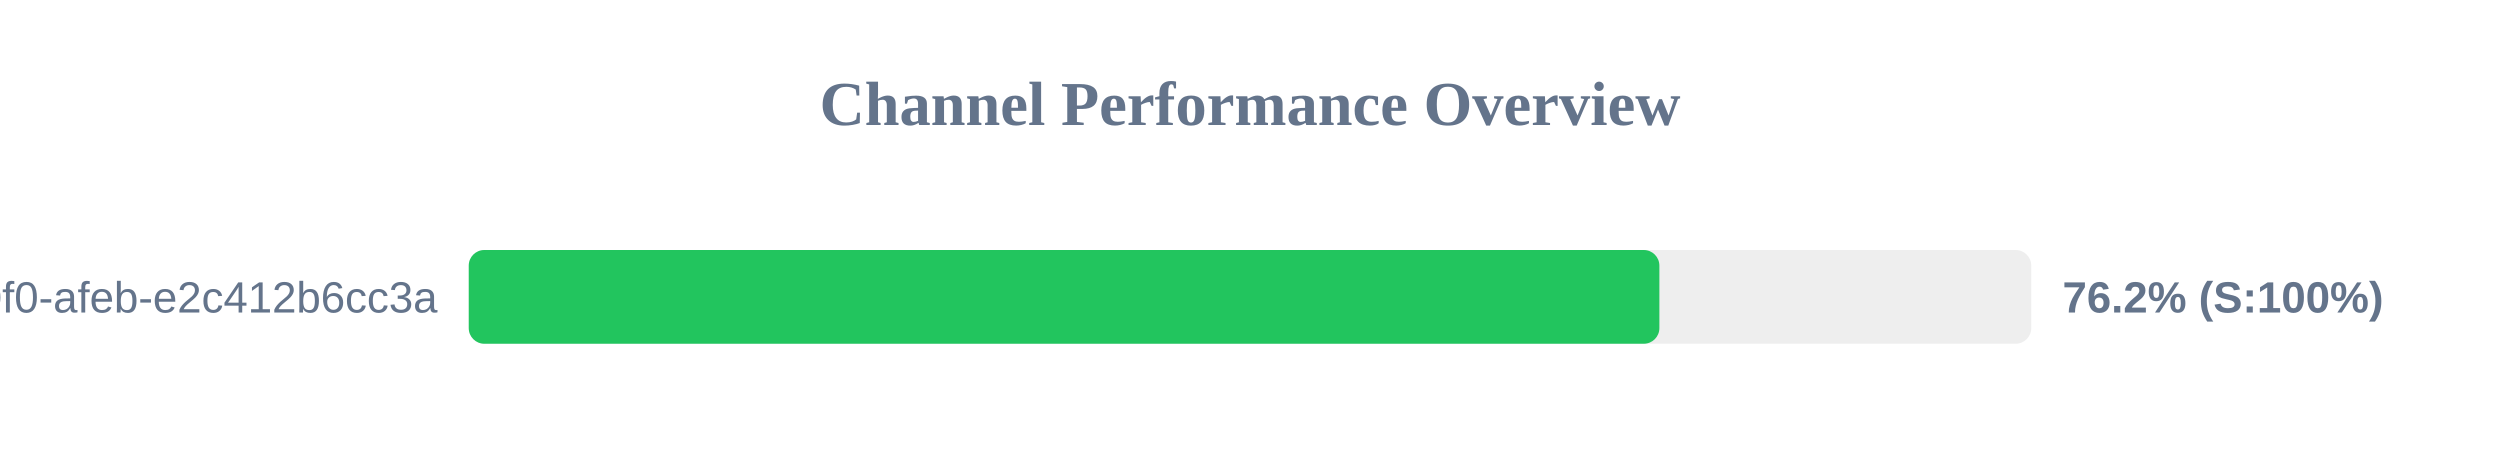
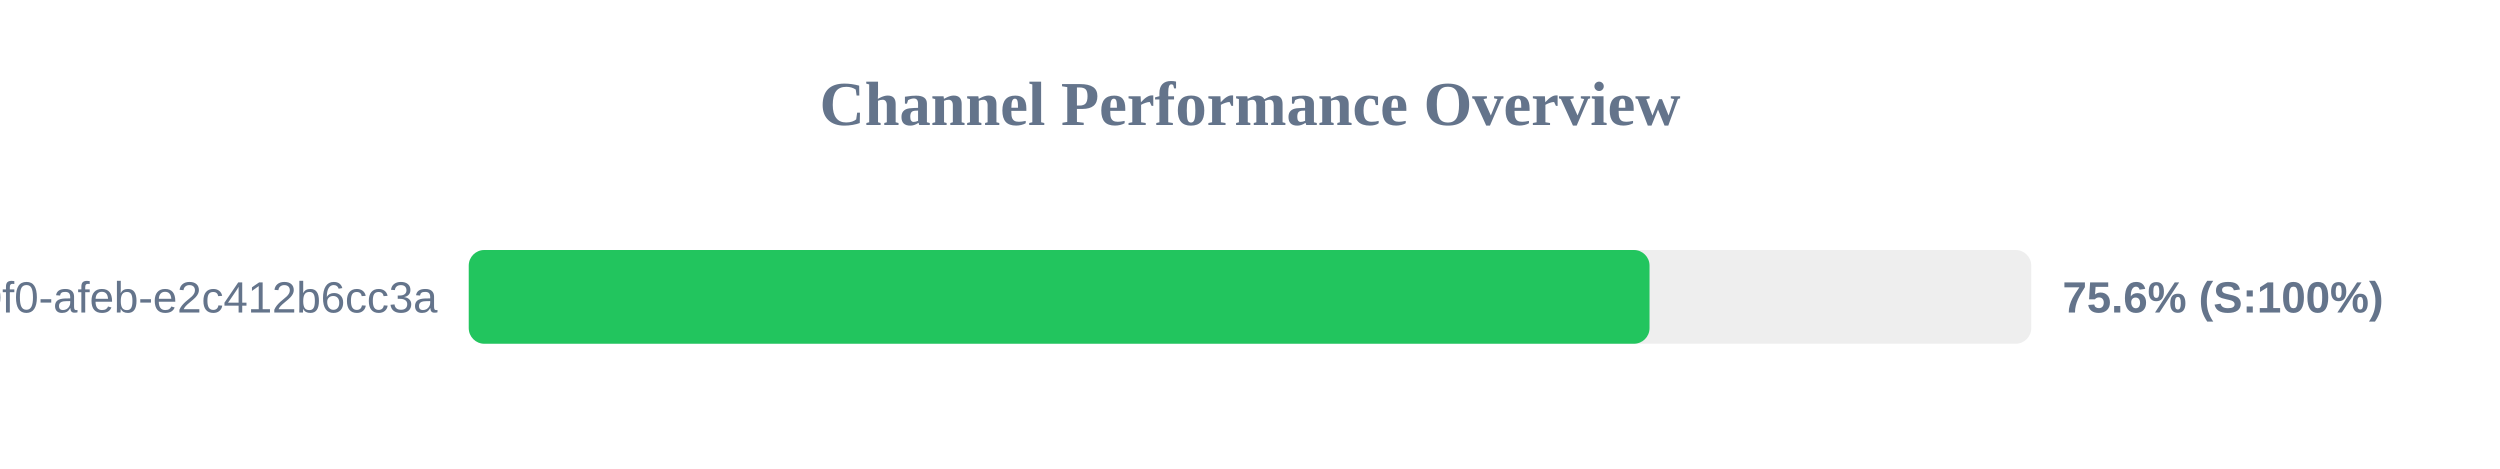
<svg xmlns="http://www.w3.org/2000/svg" width="800" height="150" version="1.1">
  <style>
        .row { font: 14px Arial; fill: #64748b; }
        .score { font: bold 14px Arial; fill: #64748b; }
    </style>
  <text x="400" y="40" text-anchor="middle" font-size="20px" font-weight="bold" fill="#64748b">Channel Performance Overview</text>
  <rect x="150" y="80" width="500" height="30" fill="#eee" rx="5" />
-   <rect x="150" y="80" width="381.0" height="30" fill="#22c55e" rx="5" />
+   <rect x="150" y="80" width="377.85" height="30" fill="#22c55e" rx="5" />
  <text x="140" y="100" text-anchor="end" class="row">?uuid=c6e02cd8-ce11-40f0-afeb-e2c412b6cc3a</text>
-   <text x="660" y="100" text-anchor="start" class="score">76.2% (S:100%)</text>
+   <text x="660" y="100" text-anchor="start" class="score">75.6% (S:100%)</text>
</svg>
